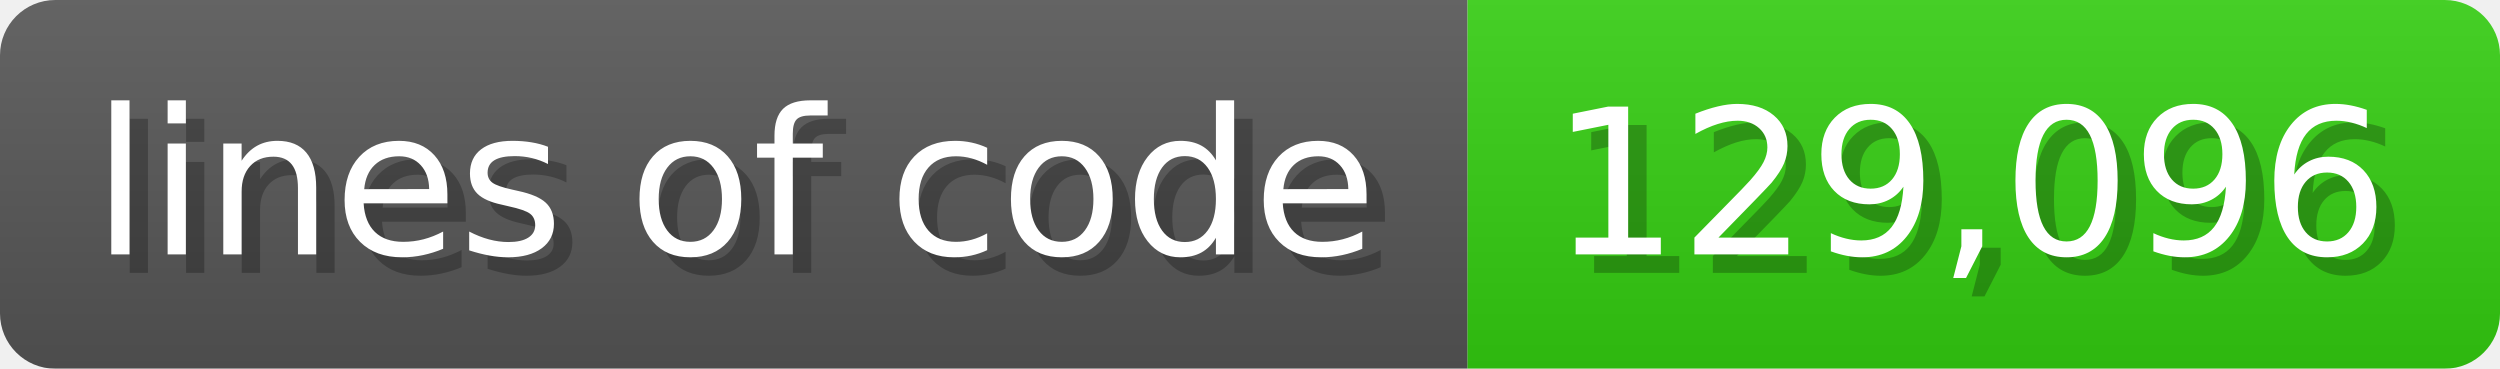
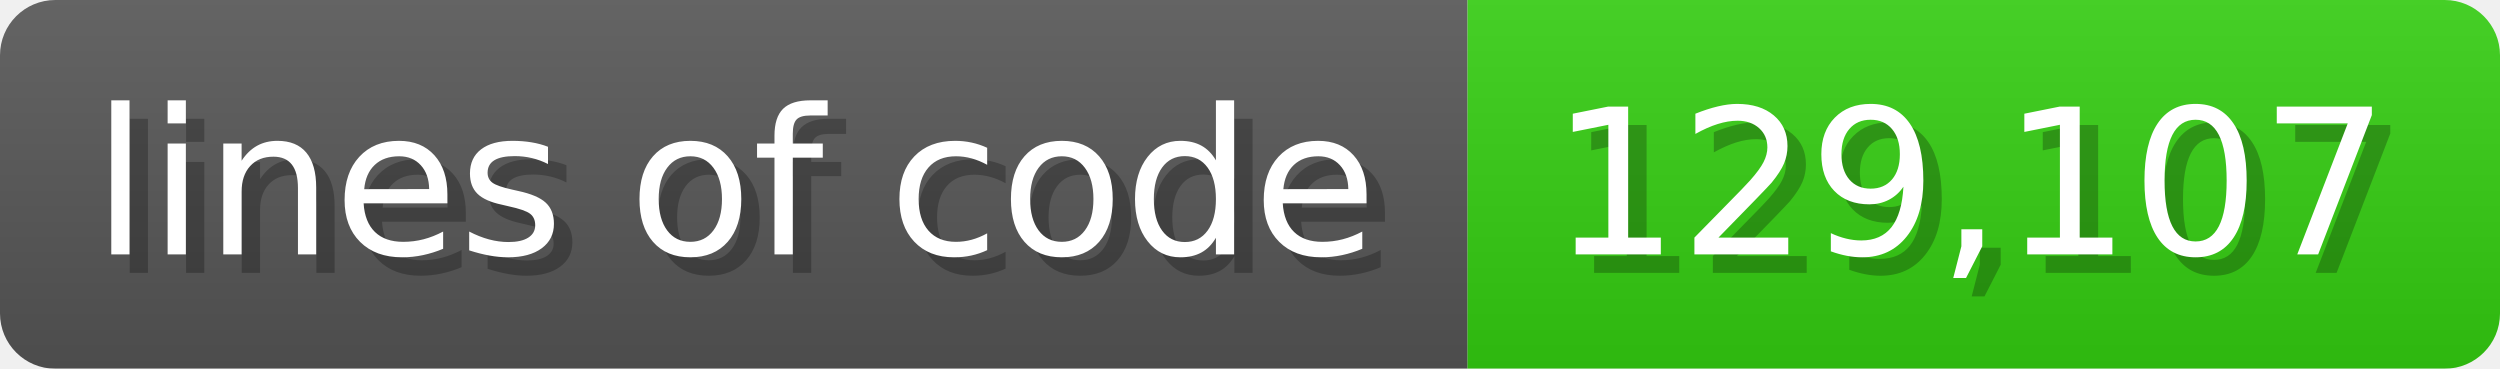
<svg xmlns="http://www.w3.org/2000/svg" width="135.6" height="20" viewBox="0 0 1356 200">
  <linearGradient id="a" x2="0" y2="100%">
    <stop offset="0" stop-opacity=".1" stop-color="#EEE" />
    <stop offset="1" stop-opacity=".1" />
  </linearGradient>
  <mask id="m">
    <rect width="1356" height="200" rx="30" fill="#FFF" />
  </mask>
  <g mask="url(#m)">
    <rect width="796" height="200" fill="#555" />
    <rect width="560" height="200" fill="#3C1" x="796" />
    <rect width="1356" height="200" fill="url(#a)" />
  </g>
  <g fill="#fff" text-anchor="start" font-family="Verdana,DejaVu Sans,sans-serif" font-size="110">
    <text x="60" y="148" textLength="696" fill="#000" opacity="0.25">lines of code</text>
    <text x="50" y="138" textLength="696">lines of code</text>
-     <text x="851" y="148" textLength="460" fill="#000" opacity="0.25">129,096</text>
-     <text x="841" y="138" textLength="460">129,096</text>
+     <text x="851" y="148" textLength="460" fill="#000" opacity="0.25">129,107</text>
+     <text x="841" y="138" textLength="460">129,107</text>
  </g>
</svg>
